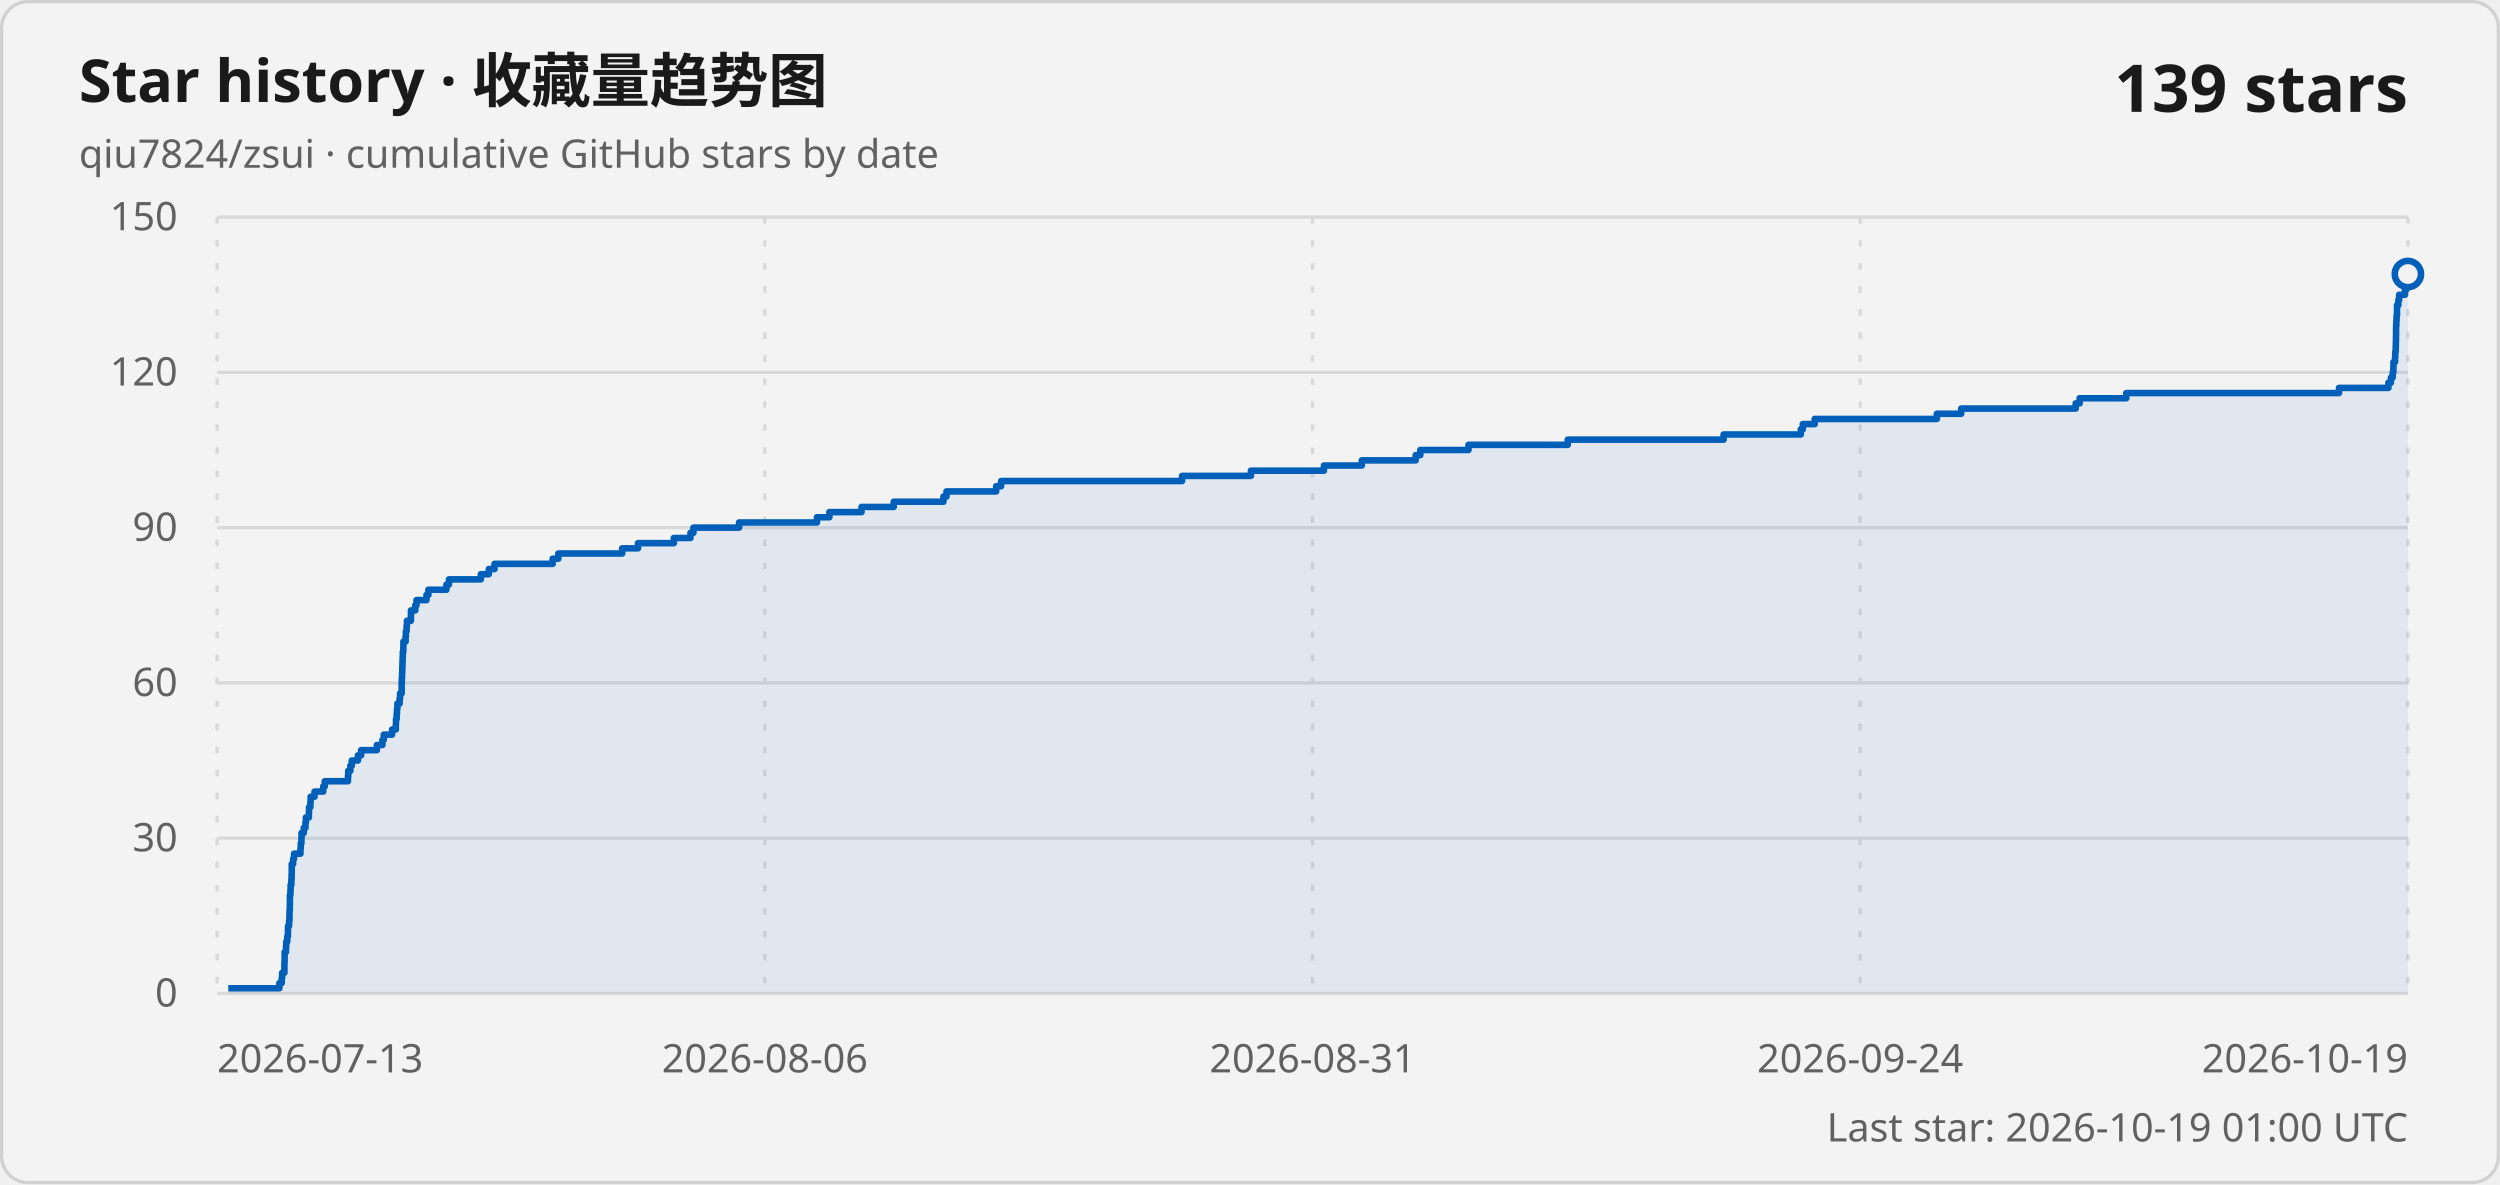
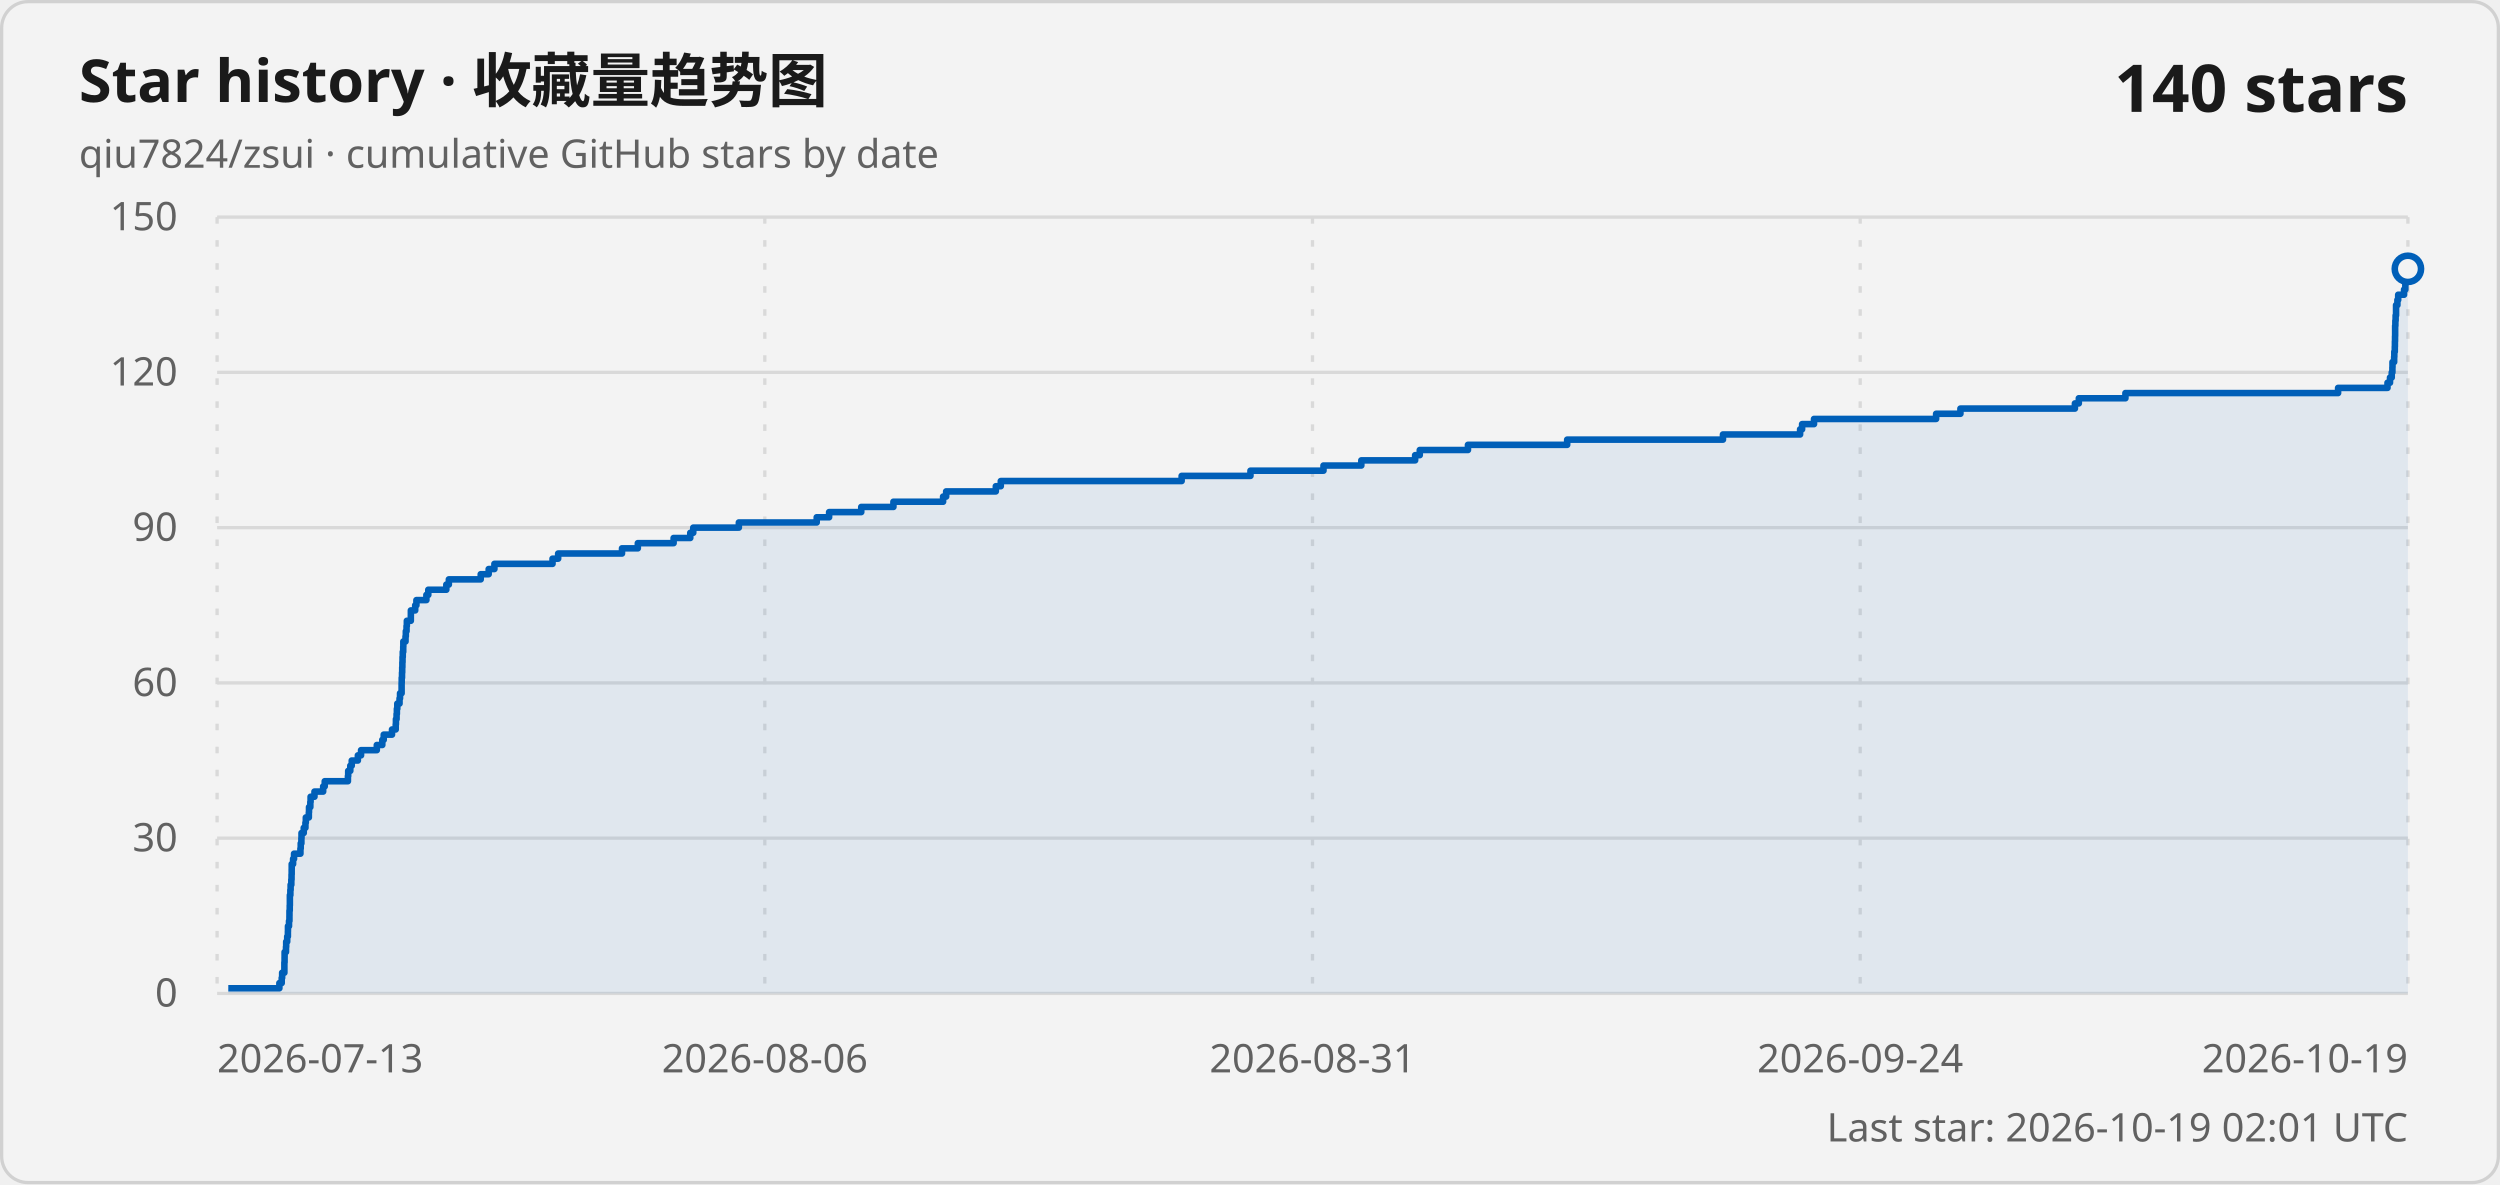
<svg xmlns="http://www.w3.org/2000/svg" width="760" height="360" viewBox="0 0 760 360" role="img" aria-labelledby="title description">
  <style>
    .card { fill: #f3f3f3; stroke: #d1d1d1; }
    .title { fill: #1a1a1a; font: 600 18px "Segoe UI Variable", "Segoe UI", sans-serif; }
    .subtitle, .axis-label, .updated { fill: #616161; font: 400 12px "Segoe UI Variable", "Segoe UI", sans-serif; }
    .count { fill: #1a1a1a; font: 600 20px "Segoe UI Variable", "Segoe UI", sans-serif; }
    .grid { stroke: #d9d9d9; stroke-width: 1; }
    .vertical { stroke-dasharray: 2 5; }
    .line { fill: none; stroke: #005fb8; stroke-width: 2; stroke-linejoin: round; }
    .area { fill: #005fb8; fill-opacity: .08; }
    .point { fill: #f3f3f3; stroke: #005fb8; stroke-width: 2; }
    @media (prefers-color-scheme: dark) {
      .card { fill: #202020; stroke: #3b3b3b; }
      .title, .count { fill: #ffffff; }
      .subtitle, .axis-label, .updated { fill: #c5c5c5; }
      .grid { stroke: #3b3b3b; }
      .line { stroke: #60cdff; }
      .area { fill: #60cdff; }
      .point { fill: #202020; stroke: #60cdff; }
    }
  </style>
  <rect class="card" x=".5" y=".5" width="759" height="359" rx="8" />
  <text class="title" x="24" y="31">Star history · 收藏量趋势图</text>
  <text class="subtitle" x="24" y="51">qiu7824/zsui · cumulative GitHub stars by date</text>
-   <text class="count" x="732" y="34" text-anchor="end">139 stars</text>
+   <text class="count" x="732" y="34" text-anchor="end">140 stars</text>
  <line class="grid" x1="66" y1="302" x2="732" y2="302" />
  <text class="axis-label" x="54" y="306" text-anchor="end">0</text>
  <line class="grid" x1="66" y1="254.8" x2="732" y2="254.8" />
  <text class="axis-label" x="54" y="258.8" text-anchor="end">30</text>
  <line class="grid" x1="66" y1="207.6" x2="732" y2="207.6" />
  <text class="axis-label" x="54" y="211.6" text-anchor="end">60</text>
  <line class="grid" x1="66" y1="160.4" x2="732" y2="160.4" />
  <text class="axis-label" x="54" y="164.4" text-anchor="end">90</text>
  <line class="grid" x1="66" y1="113.2" x2="732" y2="113.2" />
  <text class="axis-label" x="54" y="117.2" text-anchor="end">120</text>
  <line class="grid" x1="66" y1="66" x2="732" y2="66" />
  <text class="axis-label" x="54" y="70" text-anchor="end">150</text>
  <line class="grid vertical" x1="66" y1="66" x2="66" y2="302" />
  <text class="axis-label" x="66" y="326" text-anchor="start">2026-07-13</text>
  <line class="grid vertical" x1="232.5" y1="66" x2="232.5" y2="302" />
  <text class="axis-label" x="232.5" y="326" text-anchor="middle">2026-08-06</text>
  <line class="grid vertical" x1="399" y1="66" x2="399" y2="302" />
  <text class="axis-label" x="399" y="326" text-anchor="middle">2026-08-31</text>
  <line class="grid vertical" x1="565.5" y1="66" x2="565.5" y2="302" />
  <text class="axis-label" x="565.5" y="326" text-anchor="middle">2026-09-24</text>
  <line class="grid vertical" x1="732" y1="66" x2="732" y2="302" />
  <text class="axis-label" x="732" y="326" text-anchor="end">2026-10-19</text>
-   <path class="area" d="M 69.41 302 L 69.41 300.43 L 84.93 300.43 L 84.93 298.85 L 85.65 298.85 L 85.65 297.28 L 85.78 297.28 L 85.78 295.71 L 86.46 295.71 L 86.46 294.13 L 86.46 294.13 L 86.46 292.56 L 86.52 292.56 L 86.52 290.99 L 86.53 290.99 L 86.53 289.41 L 86.94 289.41 L 86.94 287.84 L 87.01 287.84 L 87.01 286.27 L 87.32 286.27 L 87.32 284.69 L 87.53 284.69 L 87.53 283.12 L 87.55 283.12 L 87.55 281.55 L 87.87 281.55 L 87.87 279.97 L 88 279.97 L 88 278.4 L 88.01 278.4 L 88.01 276.83 L 88.09 276.83 L 88.09 275.25 L 88.13 275.25 L 88.13 273.68 L 88.13 273.68 L 88.13 272.11 L 88.28 272.11 L 88.28 270.53 L 88.36 270.53 L 88.36 268.96 L 88.57 268.96 L 88.57 267.39 L 88.64 267.39 L 88.64 265.81 L 88.68 265.81 L 88.68 264.24 L 88.69 264.24 L 88.69 262.67 L 89.11 262.67 L 89.11 261.09 L 89.4 261.09 L 89.4 259.52 L 91.34 259.52 L 91.34 257.95 L 91.43 257.95 L 91.43 256.37 L 91.63 256.37 L 91.63 254.8 L 91.67 254.8 L 91.67 253.23 L 92.35 253.23 L 92.35 251.65 L 92.86 251.65 L 92.86 250.08 L 92.98 250.08 L 92.98 248.51 L 93.9 248.51 L 93.9 246.93 L 93.95 246.93 L 93.95 245.36 L 94.35 245.36 L 94.35 243.79 L 94.44 243.79 L 94.44 242.21 L 95.62 242.21 L 95.62 240.64 L 98.26 240.64 L 98.26 239.07 L 98.73 239.07 L 98.73 237.49 L 105.78 237.49 L 105.78 235.92 L 105.87 235.92 L 105.87 234.35 L 106.51 234.35 L 106.51 232.77 L 106.95 232.77 L 106.95 231.2 L 108.81 231.2 L 108.81 229.63 L 109.78 229.63 L 109.78 228.05 L 114.57 228.05 L 114.57 226.48 L 116.25 226.48 L 116.25 224.91 L 116.67 224.91 L 116.67 223.33 L 119.19 223.33 L 119.19 221.76 L 120.33 221.76 L 120.33 220.19 L 120.38 220.19 L 120.38 218.61 L 120.59 218.61 L 120.59 217.04 L 120.68 217.04 L 120.68 215.47 L 120.8 215.47 L 120.8 213.89 L 121.49 213.89 L 121.49 212.32 L 121.63 212.32 L 121.63 210.75 L 122.11 210.75 L 122.11 209.17 L 122.11 209.17 L 122.11 207.6 L 122.15 207.6 L 122.15 206.03 L 122.23 206.03 L 122.23 204.45 L 122.29 204.45 L 122.29 202.88 L 122.34 202.88 L 122.34 201.31 L 122.4 201.31 L 122.4 199.73 L 122.46 199.73 L 122.46 198.16 L 122.61 198.16 L 122.61 196.59 L 122.64 196.59 L 122.64 195.01 L 123.31 195.01 L 123.31 193.44 L 123.39 193.44 L 123.39 191.87 L 123.61 191.87 L 123.61 190.29 L 123.71 190.29 L 123.71 188.72 L 124.91 188.72 L 124.91 187.15 L 124.93 187.15 L 124.93 185.57 L 126.24 185.57 L 126.24 184 L 126.61 184 L 126.61 182.43 L 129.65 182.43 L 129.65 180.85 L 130.23 180.85 L 130.23 179.28 L 135.71 179.28 L 135.71 177.71 L 136.48 177.71 L 136.48 176.13 L 146.18 176.13 L 146.18 174.56 L 148.6 174.56 L 148.6 172.99 L 150.33 172.99 L 150.33 171.41 L 168.01 171.41 L 168.01 169.84 L 169.73 169.84 L 169.73 168.27 L 189.14 168.27 L 189.14 166.69 L 193.95 166.69 L 193.95 165.12 L 204.84 165.12 L 204.84 163.55 L 209.9 163.55 L 209.9 161.97 L 210.81 161.97 L 210.81 160.4 L 224.68 160.4 L 224.68 158.83 L 248.36 158.83 L 248.36 157.25 L 252.13 157.25 L 252.13 155.68 L 261.91 155.68 L 261.91 154.11 L 271.69 154.11 L 271.69 152.53 L 286.8 152.53 L 286.8 150.96 L 287.73 150.96 L 287.73 149.39 L 302.84 149.39 L 302.84 147.81 L 304.34 147.81 L 304.34 146.24 L 359.35 146.24 L 359.35 144.67 L 380.28 144.67 L 380.28 143.09 L 402.48 143.09 L 402.48 141.52 L 413.99 141.52 L 413.99 139.95 L 430.36 139.95 L 430.36 138.37 L 431.77 138.37 L 431.77 136.8 L 446.42 136.8 L 446.42 135.23 L 476.6 135.23 L 476.6 133.65 L 523.98 133.65 L 523.98 132.08 L 547.44 132.08 L 547.44 130.51 L 548.05 130.51 L 548.05 128.93 L 551.67 128.93 L 551.67 127.36 L 588.81 127.36 L 588.81 125.79 L 596.2 125.79 L 596.2 124.21 L 631.01 124.21 L 631.01 122.64 L 632.21 122.64 L 632.21 121.07 L 646.38 121.07 L 646.38 119.49 L 711.06 119.49 L 711.06 117.92 L 726.08 117.92 L 726.08 116.35 L 726.84 116.35 L 726.84 114.77 L 727.38 114.77 L 727.38 113.2 L 727.58 113.2 L 727.58 111.63 L 727.61 111.63 L 727.61 110.05 L 728.1 110.05 L 728.1 108.48 L 728.16 108.48 L 728.16 106.91 L 728.3 106.91 L 728.3 105.33 L 728.34 105.33 L 728.34 103.76 L 728.38 103.76 L 728.38 102.19 L 728.4 102.19 L 728.4 100.61 L 728.41 100.61 L 728.41 99.04 L 728.48 99.04 L 728.48 97.47 L 728.56 97.47 L 728.56 95.89 L 728.69 95.89 L 728.69 94.32 L 728.69 94.32 L 728.69 92.75 L 729.1 92.75 L 729.1 91.17 L 729.34 91.17 L 729.34 89.6 L 731.12 89.6 L 731.12 88.03 L 731.51 88.03 L 731.51 86.45 L 731.59 86.45 L 731.59 84.88 L 731.72 84.88 L 731.72 83.31 L 732 83.31 L 732 302 Z" />
-   <path class="line" d="M 69.41 300.43 L 84.93 300.43 L 84.93 298.85 L 85.65 298.85 L 85.65 297.28 L 85.78 297.28 L 85.78 295.71 L 86.46 295.71 L 86.46 294.13 L 86.46 294.13 L 86.46 292.56 L 86.52 292.56 L 86.52 290.99 L 86.53 290.99 L 86.53 289.41 L 86.94 289.41 L 86.94 287.84 L 87.01 287.84 L 87.01 286.27 L 87.32 286.27 L 87.32 284.69 L 87.53 284.69 L 87.53 283.12 L 87.55 283.12 L 87.55 281.55 L 87.87 281.55 L 87.87 279.97 L 88 279.97 L 88 278.4 L 88.01 278.4 L 88.01 276.83 L 88.09 276.83 L 88.09 275.25 L 88.13 275.25 L 88.13 273.68 L 88.13 273.68 L 88.13 272.11 L 88.28 272.11 L 88.28 270.53 L 88.36 270.53 L 88.36 268.96 L 88.57 268.96 L 88.57 267.39 L 88.64 267.39 L 88.64 265.81 L 88.68 265.81 L 88.68 264.24 L 88.69 264.24 L 88.69 262.67 L 89.11 262.67 L 89.11 261.09 L 89.4 261.09 L 89.4 259.52 L 91.34 259.52 L 91.34 257.95 L 91.43 257.95 L 91.43 256.37 L 91.63 256.37 L 91.63 254.8 L 91.67 254.8 L 91.67 253.23 L 92.35 253.23 L 92.35 251.65 L 92.86 251.65 L 92.86 250.08 L 92.98 250.08 L 92.98 248.51 L 93.9 248.51 L 93.9 246.93 L 93.95 246.93 L 93.95 245.36 L 94.35 245.36 L 94.35 243.79 L 94.44 243.79 L 94.44 242.21 L 95.62 242.21 L 95.62 240.64 L 98.26 240.64 L 98.26 239.07 L 98.73 239.07 L 98.73 237.49 L 105.78 237.49 L 105.78 235.92 L 105.87 235.92 L 105.87 234.35 L 106.51 234.35 L 106.51 232.77 L 106.95 232.77 L 106.95 231.2 L 108.81 231.2 L 108.81 229.63 L 109.78 229.63 L 109.78 228.05 L 114.57 228.05 L 114.57 226.48 L 116.25 226.48 L 116.25 224.91 L 116.67 224.91 L 116.67 223.33 L 119.19 223.33 L 119.19 221.76 L 120.33 221.76 L 120.33 220.19 L 120.38 220.19 L 120.38 218.61 L 120.59 218.61 L 120.59 217.04 L 120.68 217.04 L 120.68 215.47 L 120.8 215.47 L 120.8 213.89 L 121.49 213.89 L 121.49 212.32 L 121.63 212.32 L 121.63 210.75 L 122.11 210.75 L 122.11 209.17 L 122.11 209.17 L 122.11 207.6 L 122.15 207.6 L 122.15 206.03 L 122.23 206.03 L 122.23 204.45 L 122.29 204.45 L 122.29 202.88 L 122.34 202.88 L 122.34 201.31 L 122.4 201.31 L 122.4 199.73 L 122.46 199.73 L 122.46 198.16 L 122.61 198.16 L 122.61 196.59 L 122.64 196.59 L 122.64 195.01 L 123.31 195.01 L 123.31 193.44 L 123.39 193.44 L 123.39 191.87 L 123.61 191.87 L 123.61 190.29 L 123.71 190.29 L 123.71 188.72 L 124.91 188.72 L 124.91 187.15 L 124.93 187.15 L 124.93 185.57 L 126.24 185.57 L 126.24 184 L 126.61 184 L 126.61 182.43 L 129.65 182.43 L 129.65 180.85 L 130.23 180.85 L 130.23 179.28 L 135.71 179.28 L 135.71 177.71 L 136.48 177.71 L 136.48 176.13 L 146.18 176.13 L 146.18 174.56 L 148.6 174.56 L 148.6 172.99 L 150.33 172.99 L 150.33 171.41 L 168.01 171.41 L 168.01 169.84 L 169.73 169.84 L 169.73 168.27 L 189.14 168.27 L 189.14 166.69 L 193.95 166.69 L 193.95 165.12 L 204.84 165.12 L 204.84 163.55 L 209.9 163.55 L 209.9 161.97 L 210.81 161.97 L 210.81 160.4 L 224.68 160.4 L 224.68 158.83 L 248.36 158.83 L 248.36 157.25 L 252.13 157.25 L 252.13 155.68 L 261.91 155.68 L 261.91 154.11 L 271.69 154.11 L 271.69 152.53 L 286.8 152.53 L 286.8 150.96 L 287.73 150.96 L 287.73 149.39 L 302.84 149.39 L 302.84 147.81 L 304.34 147.81 L 304.34 146.24 L 359.35 146.24 L 359.35 144.67 L 380.28 144.67 L 380.28 143.09 L 402.48 143.09 L 402.48 141.52 L 413.99 141.52 L 413.99 139.95 L 430.36 139.95 L 430.36 138.37 L 431.77 138.37 L 431.77 136.8 L 446.42 136.8 L 446.42 135.23 L 476.6 135.23 L 476.6 133.65 L 523.98 133.65 L 523.98 132.08 L 547.44 132.08 L 547.44 130.51 L 548.05 130.51 L 548.05 128.93 L 551.67 128.93 L 551.67 127.36 L 588.81 127.36 L 588.81 125.79 L 596.2 125.79 L 596.2 124.21 L 631.01 124.21 L 631.01 122.64 L 632.21 122.64 L 632.21 121.07 L 646.38 121.07 L 646.38 119.49 L 711.06 119.49 L 711.06 117.92 L 726.08 117.92 L 726.08 116.35 L 726.84 116.35 L 726.84 114.77 L 727.38 114.77 L 727.38 113.2 L 727.58 113.2 L 727.58 111.63 L 727.61 111.63 L 727.61 110.05 L 728.1 110.05 L 728.1 108.48 L 728.16 108.48 L 728.16 106.91 L 728.3 106.91 L 728.3 105.33 L 728.34 105.33 L 728.34 103.76 L 728.38 103.76 L 728.38 102.19 L 728.4 102.19 L 728.4 100.61 L 728.41 100.61 L 728.41 99.04 L 728.48 99.04 L 728.48 97.47 L 728.56 97.47 L 728.56 95.89 L 728.69 95.89 L 728.69 94.32 L 728.69 94.32 L 728.69 92.75 L 729.1 92.75 L 729.1 91.17 L 729.34 91.17 L 729.34 89.6 L 731.12 89.6 L 731.12 88.03 L 731.51 88.03 L 731.51 86.45 L 731.59 86.45 L 731.59 84.88 L 731.72 84.88 L 731.72 83.31 L 732 83.31" />
-   <circle class="point" cx="732" cy="83.31" r="4" />
-   <text class="updated" x="732" y="347" text-anchor="end">Last star: 2026-10-19 01:00 UTC</text>
+   <path class="area" d="M 69.4 302 L 69.4 300.43 L 84.93 300.43 L 84.93 298.85 L 85.64 298.85 L 85.64 297.28 L 85.77 297.28 L 85.77 295.71 L 86.45 295.71 L 86.45 294.13 L 86.45 294.13 L 86.45 292.56 L 86.51 292.56 L 86.51 290.99 L 86.52 290.99 L 86.52 289.41 L 86.94 289.41 L 86.94 287.84 L 87 287.84 L 87 286.27 L 87.31 286.27 L 87.31 284.69 L 87.52 284.69 L 87.52 283.12 L 87.54 283.12 L 87.54 281.55 L 87.86 281.55 L 87.86 279.97 L 87.99 279.97 L 87.99 278.4 L 88 278.4 L 88 276.83 L 88.08 276.83 L 88.08 275.25 L 88.12 275.25 L 88.12 273.68 L 88.12 273.68 L 88.12 272.11 L 88.27 272.11 L 88.27 270.53 L 88.35 270.53 L 88.35 268.96 L 88.56 268.96 L 88.56 267.39 L 88.63 267.39 L 88.63 265.81 L 88.67 265.81 L 88.67 264.24 L 88.68 264.24 L 88.68 262.67 L 89.1 262.67 L 89.1 261.09 L 89.39 261.09 L 89.39 259.52 L 91.33 259.52 L 91.33 257.95 L 91.42 257.95 L 91.42 256.37 L 91.62 256.37 L 91.62 254.8 L 91.66 254.8 L 91.66 253.23 L 92.34 253.23 L 92.34 251.65 L 92.85 251.65 L 92.85 250.08 L 92.97 250.08 L 92.97 248.51 L 93.89 248.51 L 93.89 246.93 L 93.94 246.93 L 93.94 245.36 L 94.34 245.36 L 94.34 243.79 L 94.42 243.79 L 94.42 242.21 L 95.6 242.21 L 95.6 240.64 L 98.24 240.64 L 98.24 239.07 L 98.72 239.07 L 98.72 237.49 L 105.77 237.49 L 105.77 235.92 L 105.85 235.92 L 105.85 234.35 L 106.49 234.35 L 106.49 232.77 L 106.93 232.77 L 106.93 231.2 L 108.79 231.2 L 108.79 229.63 L 109.76 229.63 L 109.76 228.05 L 114.55 228.05 L 114.55 226.48 L 116.22 226.48 L 116.22 224.91 L 116.65 224.91 L 116.65 223.33 L 119.17 223.33 L 119.17 221.76 L 120.3 221.76 L 120.3 220.19 L 120.36 220.19 L 120.36 218.61 L 120.56 218.61 L 120.56 217.04 L 120.65 217.04 L 120.65 215.47 L 120.78 215.47 L 120.78 213.89 L 121.46 213.89 L 121.46 212.32 L 121.61 212.32 L 121.61 210.75 L 122.09 210.75 L 122.09 209.17 L 122.09 209.17 L 122.09 207.6 L 122.12 207.6 L 122.12 206.03 L 122.21 206.03 L 122.21 204.45 L 122.27 204.45 L 122.27 202.88 L 122.32 202.88 L 122.32 201.31 L 122.37 201.31 L 122.37 199.73 L 122.44 199.73 L 122.44 198.16 L 122.58 198.16 L 122.58 196.59 L 122.61 196.59 L 122.61 195.01 L 123.28 195.01 L 123.28 193.44 L 123.37 193.44 L 123.37 191.87 L 123.59 191.87 L 123.59 190.29 L 123.68 190.29 L 123.68 188.72 L 124.89 188.72 L 124.89 187.15 L 124.9 187.15 L 124.9 185.57 L 126.22 185.57 L 126.22 184 L 126.59 184 L 126.59 182.43 L 129.62 182.43 L 129.62 180.85 L 130.2 180.85 L 130.2 179.28 L 135.68 179.28 L 135.68 177.71 L 136.45 177.71 L 136.45 176.13 L 146.14 176.13 L 146.14 174.56 L 148.56 174.56 L 148.56 172.99 L 150.3 172.99 L 150.3 171.41 L 167.97 171.41 L 167.97 169.84 L 169.68 169.84 L 169.68 168.27 L 189.09 168.27 L 189.09 166.69 L 193.9 166.69 L 193.9 165.12 L 204.78 165.12 L 204.78 163.55 L 209.84 163.55 L 209.84 161.97 L 210.75 161.97 L 210.75 160.4 L 224.61 160.4 L 224.61 158.83 L 248.28 158.83 L 248.28 157.25 L 252.05 157.25 L 252.05 155.68 L 261.82 155.68 L 261.82 154.11 L 271.6 154.11 L 271.6 152.53 L 286.7 152.53 L 286.7 150.96 L 287.63 150.96 L 287.63 149.39 L 302.73 149.39 L 302.73 147.81 L 304.24 147.81 L 304.24 146.24 L 359.22 146.24 L 359.22 144.67 L 380.14 144.67 L 380.14 143.09 L 402.34 143.09 L 402.34 141.52 L 413.84 141.52 L 413.84 139.95 L 430.2 139.95 L 430.2 138.37 L 431.61 138.37 L 431.61 136.8 L 446.26 136.8 L 446.26 135.23 L 476.42 135.23 L 476.42 133.65 L 523.78 133.65 L 523.78 132.08 L 547.23 132.08 L 547.23 130.51 L 547.84 130.51 L 547.84 128.93 L 551.46 128.93 L 551.46 127.36 L 588.58 127.36 L 588.58 125.79 L 595.97 125.79 L 595.97 124.21 L 630.77 124.21 L 630.77 122.64 L 631.96 122.64 L 631.96 121.07 L 646.13 121.07 L 646.13 119.49 L 710.78 119.49 L 710.78 117.92 L 725.8 117.92 L 725.8 116.35 L 726.56 116.35 L 726.56 114.77 L 727.09 114.77 L 727.09 113.2 L 727.29 113.2 L 727.29 111.63 L 727.32 111.63 L 727.32 110.05 L 727.82 110.05 L 727.82 108.48 L 727.87 108.48 L 727.87 106.91 L 728.02 106.91 L 728.02 105.33 L 728.05 105.33 L 728.05 103.76 L 728.09 103.76 L 728.09 102.19 L 728.12 102.19 L 728.12 100.61 L 728.12 100.61 L 728.12 99.04 L 728.19 99.04 L 728.19 97.47 L 728.27 97.47 L 728.27 95.89 L 728.4 95.89 L 728.4 94.32 L 728.4 94.32 L 728.4 92.75 L 728.81 92.75 L 728.81 91.17 L 729.05 91.17 L 729.05 89.6 L 730.83 89.6 L 730.83 88.03 L 731.22 88.03 L 731.22 86.45 L 731.3 86.45 L 731.3 84.88 L 731.43 84.88 L 731.43 83.31 L 731.72 83.31 L 731.72 81.73 L 732 81.73 L 732 302 Z" />
+   <path class="line" d="M 69.4 300.43 L 84.93 300.43 L 84.93 298.85 L 85.64 298.85 L 85.64 297.28 L 85.77 297.28 L 85.77 295.71 L 86.45 295.71 L 86.45 294.13 L 86.45 294.13 L 86.45 292.56 L 86.51 292.56 L 86.51 290.99 L 86.52 290.99 L 86.52 289.41 L 86.94 289.41 L 86.94 287.84 L 87 287.84 L 87 286.27 L 87.31 286.27 L 87.31 284.69 L 87.52 284.69 L 87.52 283.12 L 87.54 283.12 L 87.54 281.55 L 87.86 281.55 L 87.86 279.97 L 87.99 279.97 L 87.99 278.4 L 88 278.4 L 88 276.83 L 88.08 276.83 L 88.08 275.25 L 88.12 275.25 L 88.12 273.68 L 88.12 273.68 L 88.12 272.11 L 88.27 272.11 L 88.27 270.53 L 88.35 270.53 L 88.35 268.96 L 88.56 268.96 L 88.56 267.39 L 88.63 267.39 L 88.63 265.81 L 88.67 265.81 L 88.67 264.24 L 88.68 264.24 L 88.68 262.67 L 89.1 262.67 L 89.1 261.09 L 89.39 261.09 L 89.39 259.52 L 91.33 259.52 L 91.33 257.95 L 91.42 257.95 L 91.42 256.37 L 91.62 256.37 L 91.62 254.8 L 91.66 254.8 L 91.66 253.23 L 92.34 253.23 L 92.34 251.65 L 92.85 251.65 L 92.85 250.08 L 92.97 250.08 L 92.97 248.51 L 93.89 248.51 L 93.89 246.93 L 93.94 246.93 L 93.94 245.36 L 94.34 245.36 L 94.34 243.79 L 94.42 243.79 L 94.42 242.21 L 95.6 242.21 L 95.6 240.64 L 98.24 240.64 L 98.24 239.07 L 98.72 239.07 L 98.72 237.49 L 105.77 237.49 L 105.77 235.92 L 105.85 235.92 L 105.85 234.35 L 106.49 234.35 L 106.49 232.77 L 106.93 232.77 L 106.93 231.2 L 108.79 231.2 L 108.79 229.63 L 109.76 229.63 L 109.76 228.05 L 114.55 228.05 L 114.55 226.48 L 116.22 226.48 L 116.22 224.91 L 116.65 224.91 L 116.65 223.33 L 119.17 223.33 L 119.17 221.76 L 120.3 221.76 L 120.3 220.19 L 120.36 220.19 L 120.36 218.61 L 120.56 218.61 L 120.56 217.04 L 120.65 217.04 L 120.65 215.47 L 120.78 215.47 L 120.78 213.89 L 121.46 213.89 L 121.46 212.32 L 121.61 212.32 L 121.61 210.75 L 122.09 210.75 L 122.09 209.17 L 122.09 209.17 L 122.09 207.6 L 122.12 207.6 L 122.12 206.03 L 122.21 206.03 L 122.21 204.45 L 122.27 204.45 L 122.27 202.88 L 122.32 202.88 L 122.32 201.31 L 122.37 201.31 L 122.37 199.73 L 122.44 199.73 L 122.44 198.16 L 122.58 198.16 L 122.58 196.59 L 122.61 196.59 L 122.61 195.01 L 123.28 195.01 L 123.28 193.44 L 123.37 193.44 L 123.37 191.87 L 123.59 191.87 L 123.59 190.29 L 123.68 190.29 L 123.68 188.72 L 124.89 188.72 L 124.89 187.15 L 124.9 187.15 L 124.9 185.57 L 126.22 185.57 L 126.22 184 L 126.59 184 L 126.59 182.43 L 129.62 182.43 L 129.62 180.85 L 130.2 180.85 L 130.2 179.28 L 135.68 179.28 L 135.68 177.71 L 136.45 177.71 L 136.45 176.13 L 146.14 176.13 L 146.14 174.56 L 148.56 174.56 L 148.56 172.99 L 150.3 172.99 L 150.3 171.41 L 167.97 171.41 L 167.97 169.84 L 169.68 169.84 L 169.68 168.27 L 189.09 168.27 L 189.09 166.69 L 193.9 166.69 L 193.9 165.12 L 204.78 165.12 L 204.78 163.55 L 209.84 163.55 L 209.84 161.97 L 210.75 161.97 L 210.75 160.4 L 224.61 160.4 L 224.61 158.83 L 248.28 158.83 L 248.28 157.25 L 252.05 157.25 L 252.05 155.68 L 261.82 155.68 L 261.82 154.11 L 271.6 154.11 L 271.6 152.53 L 286.7 152.53 L 286.7 150.96 L 287.63 150.96 L 287.63 149.39 L 302.73 149.39 L 302.73 147.81 L 304.24 147.81 L 304.24 146.24 L 359.22 146.24 L 359.22 144.67 L 380.14 144.67 L 380.14 143.09 L 402.34 143.09 L 402.34 141.52 L 413.84 141.52 L 413.84 139.95 L 430.2 139.95 L 430.2 138.37 L 431.61 138.37 L 431.61 136.8 L 446.26 136.8 L 446.26 135.23 L 476.42 135.23 L 476.42 133.65 L 523.78 133.65 L 523.78 132.08 L 547.23 132.08 L 547.23 130.51 L 547.84 130.51 L 547.84 128.93 L 551.46 128.93 L 551.46 127.36 L 588.58 127.36 L 588.58 125.79 L 595.97 125.79 L 595.97 124.21 L 630.77 124.21 L 630.77 122.64 L 631.96 122.64 L 631.96 121.07 L 646.13 121.07 L 646.13 119.49 L 710.78 119.49 L 710.78 117.92 L 725.8 117.92 L 725.8 116.35 L 726.56 116.35 L 726.56 114.77 L 727.09 114.77 L 727.09 113.2 L 727.29 113.2 L 727.29 111.63 L 727.32 111.63 L 727.32 110.05 L 727.82 110.05 L 727.82 108.48 L 727.87 108.48 L 727.87 106.91 L 728.02 106.91 L 728.02 105.33 L 728.05 105.33 L 728.05 103.76 L 728.09 103.76 L 728.09 102.19 L 728.12 102.19 L 728.12 100.61 L 728.12 100.61 L 728.12 99.04 L 728.19 99.04 L 728.19 97.47 L 728.27 97.47 L 728.27 95.89 L 728.4 95.89 L 728.4 94.32 L 728.4 94.32 L 728.4 92.75 L 728.81 92.75 L 728.81 91.17 L 729.05 91.17 L 729.05 89.6 L 730.83 89.6 L 730.83 88.03 L 731.22 88.03 L 731.22 86.45 L 731.3 86.45 L 731.3 84.88 L 731.43 84.88 L 731.43 83.31 L 731.72 83.31 L 731.72 81.73 L 732 81.73" />
+   <circle class="point" cx="732" cy="81.73" r="4" />
+   <text class="updated" x="732" y="347" text-anchor="end">Last star: 2026-10-19 02:01 UTC</text>
</svg>
